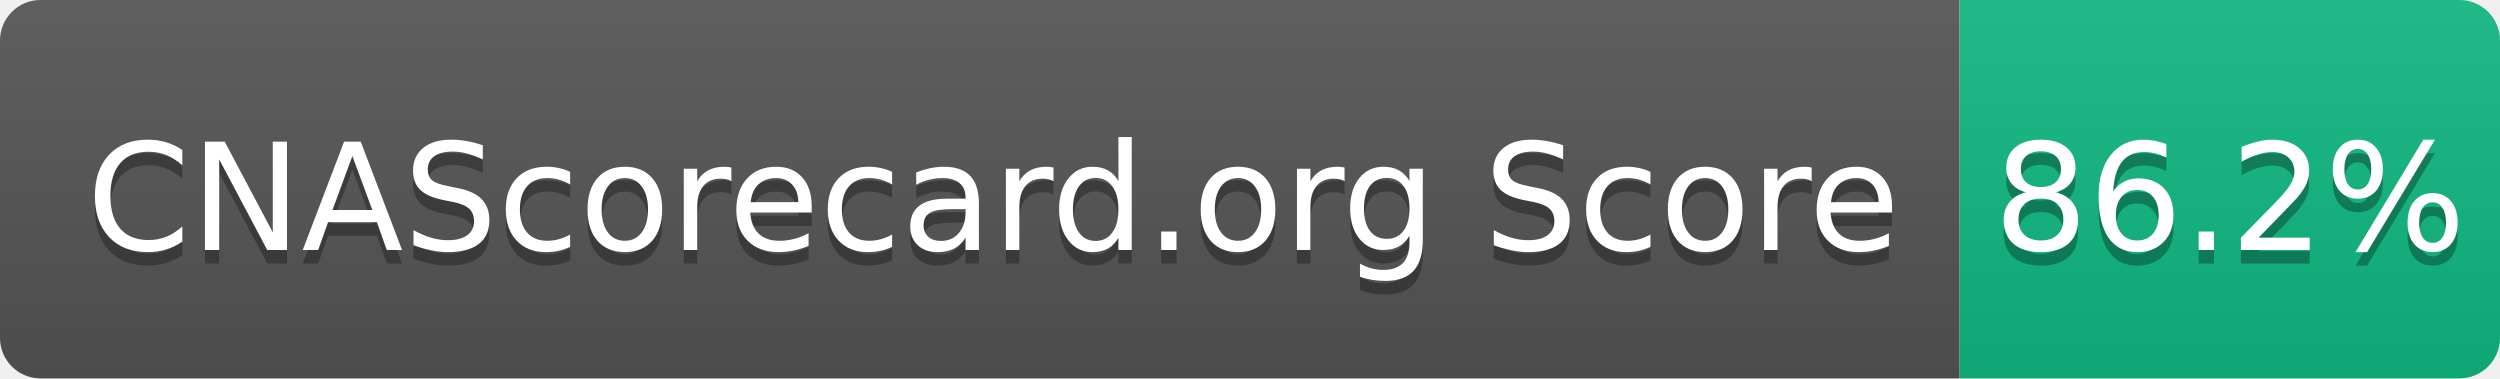
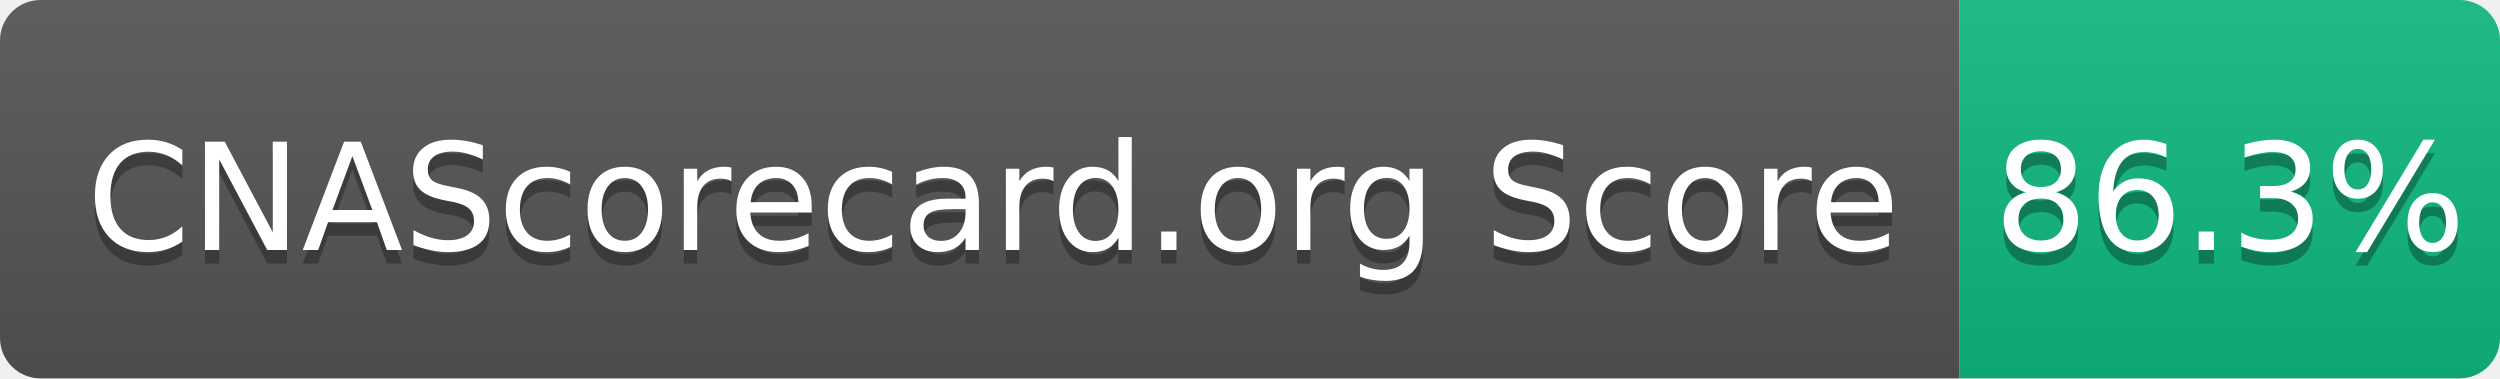
- <svg xmlns="http://www.w3.org/2000/svg" width="185" height="28" role="img" aria-label="CNAScorecard.org Score: 86.2%">
+ <svg xmlns="http://www.w3.org/2000/svg" width="185" height="28" role="img" aria-label="CNAScorecard.org Score: 86.3%">
  <linearGradient id="s" x2="0" y2="100%">
    <stop offset="0" stop-color="#bbb" stop-opacity=".1" />
    <stop offset="1" stop-opacity=".1" />
  </linearGradient>
  <clipPath id="r">
    <rect width="185" height="28" rx="3" fill="#fff" />
  </clipPath>
  <g clip-path="url(#r)">
    <rect width="145" height="28" fill="#555" />
    <rect x="145" width="40" height="28" fill="#10B981" />
    <rect width="185" height="28" fill="url(#s)" />
  </g>
  <g fill="#fff" text-anchor="middle" font-family="Verdana,Geneva,DejaVu Sans,sans-serif" text-rendering="geometricPrecision" font-size="110">
    <text aria-hidden="true" x="735" y="195" fill="#010101" fill-opacity=".3" transform="scale(.1)" textLength="1350">CNAScorecard.org Score</text>
    <text x="735" y="185" transform="scale(.1)" fill="#fff" textLength="1350">CNAScorecard.org Score</text>
-     <text aria-hidden="true" x="1650" y="195" fill="#010101" fill-opacity=".3" transform="scale(.1)" textLength="300">86.2%</text>
-     <text x="1650" y="185" transform="scale(.1)" fill="#fff" textLength="300">86.2%</text>
+     <text aria-hidden="true" x="1650" y="195" fill="#010101" fill-opacity=".3" transform="scale(.1)" textLength="300">86.3%</text>
+     <text x="1650" y="185" transform="scale(.1)" fill="#fff" textLength="300">86.3%</text>
  </g>
</svg>
